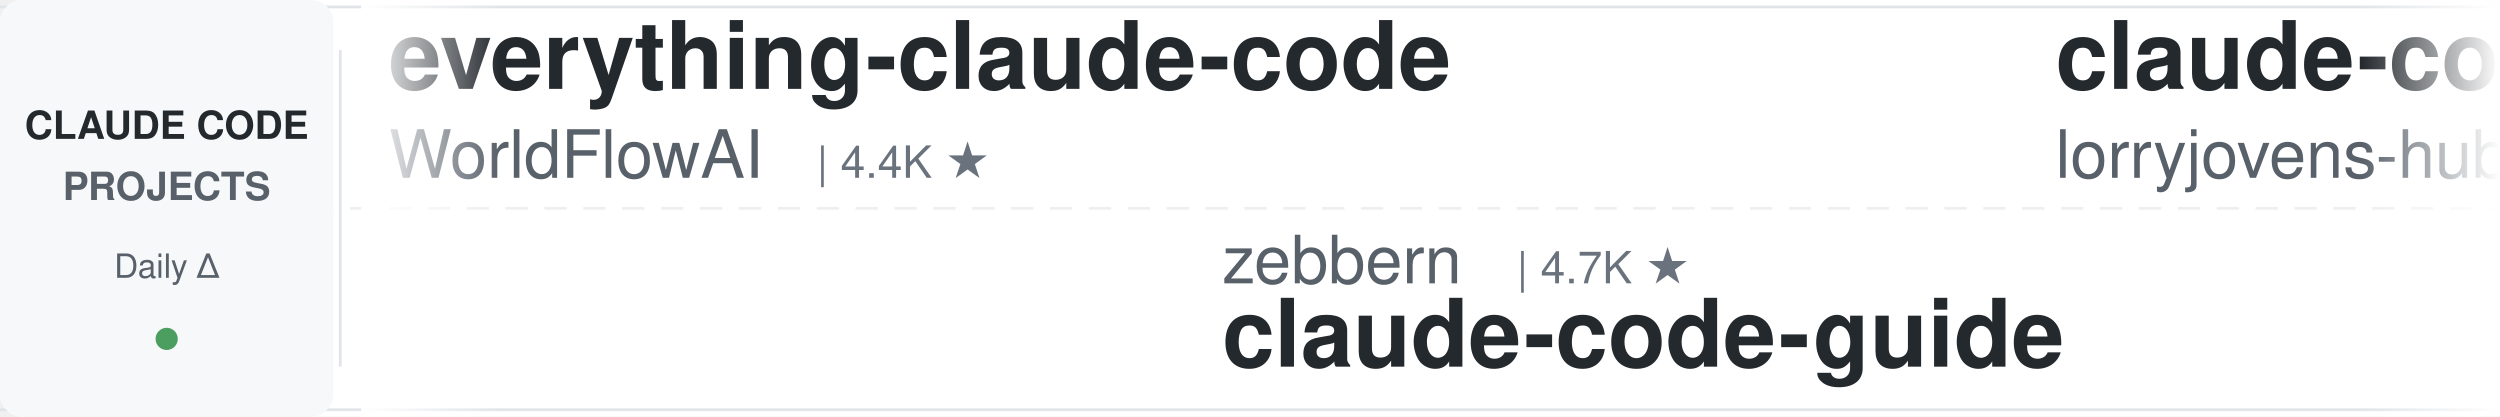
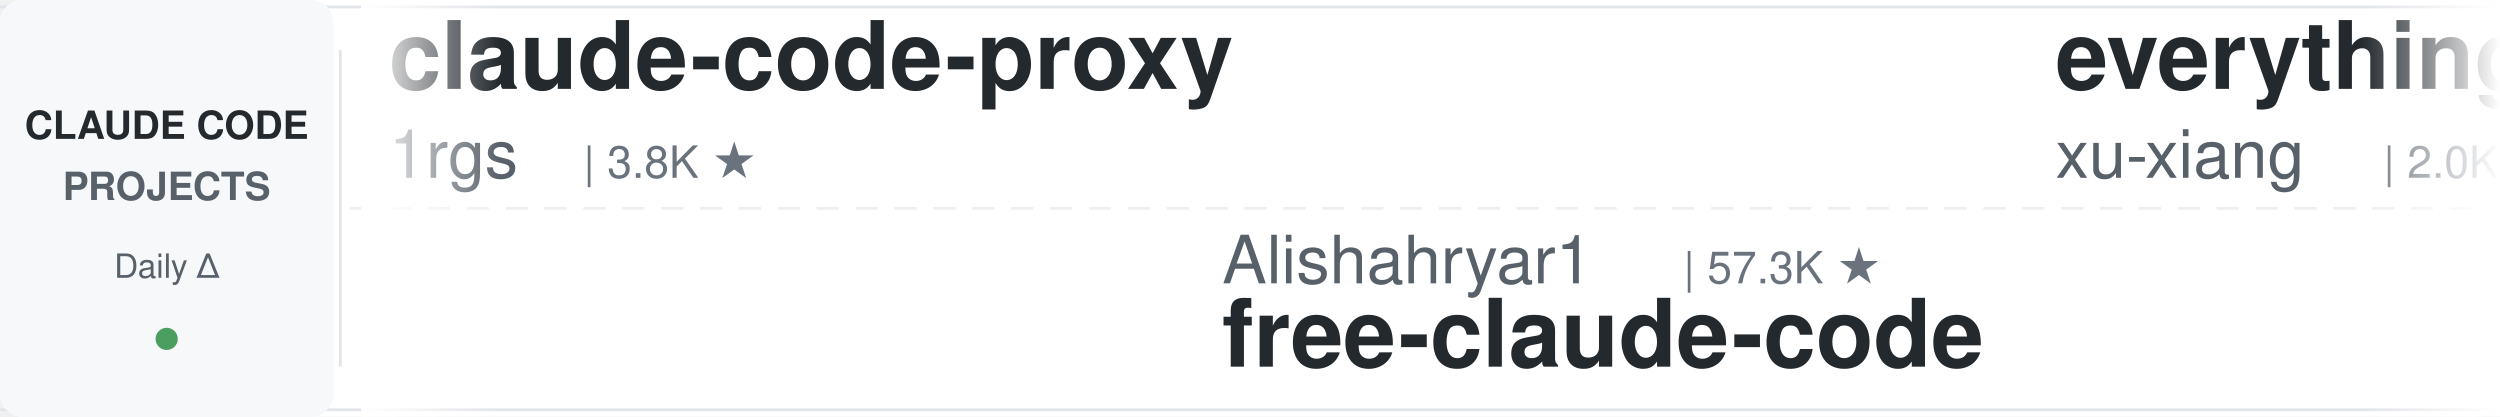
<svg xmlns="http://www.w3.org/2000/svg" width="900" height="150">
  <defs>
    <linearGradient id="leftFade" x1="0%" y1="0%" x2="100%" y2="0%">
      <stop offset="0%" style="stop-color:#ffffff;stop-opacity:1" />
      <stop offset="100%" style="stop-color:#ffffff;stop-opacity:0" />
    </linearGradient>
    <linearGradient id="rightFade" x1="0%" y1="0%" x2="100%" y2="0%">
      <stop offset="0%" style="stop-color:#ffffff;stop-opacity:0" />
      <stop offset="100%" style="stop-color:#ffffff;stop-opacity:1" />
    </linearGradient>
  </defs>
  <rect width="900" height="150" fill="#ffffff" rx="8" />
  <rect x="0" y="2" width="900" height="1" fill="#e1e4e8" />
  <rect x="0" y="147" width="900" height="1" fill="#e1e4e8" />
  <line x1="0" y1="75" x2="900" y2="75" stroke="#e1e4e8" stroke-width="1" stroke-dasharray="8 6" opacity="0.6" />
  <rect x="0" y="0" width="120" height="150" fill="#f6f8fa" rx="8" />
  <text x="60" y="50" font-family="-apple-system, BlinkMacSystemFont, 'Segoe UI', Helvetica, Arial, sans-serif" font-size="14" font-weight="600" fill="#24292e" text-anchor="middle">CLAUDE CODE</text>
  <text x="60" y="72" font-family="-apple-system, BlinkMacSystemFont, 'Segoe UI', Helvetica, Arial, sans-serif" font-size="14" font-weight="600" fill="#586069" text-anchor="middle">PROJECTS</text>
  <text x="60" y="100" font-family="-apple-system, BlinkMacSystemFont, 'Segoe UI', Helvetica, Arial, sans-serif" font-size="12" font-weight="500" fill="#586069" text-anchor="middle">Daily Δ</text>
  <circle cx="60" cy="122" r="4" fill="#22863a" opacity="0.8" />
  <rect x="122" y="18" width="1" height="114" fill="#e1e4e8" />
  <clipPath id="tickerClip">
    <rect x="130" y="0" width="770" height="150" />
  </clipPath>
  <g clip-path="url(#tickerClip)">
    <g id="tickerItems">
      <animateTransform attributeName="transform" attributeType="XML" type="translate" from="0 0" to="-3000 0" dur="54s" repeatCount="indefinite" />
      <g transform="translate(0, 0)">
-         <text x="140" y="32" font-family="-apple-system, BlinkMacSystemFont, 'Segoe UI', Helvetica, Arial, sans-serif" font-size="34" font-weight="600" fill="#24292e">everything-claude-code</text>
-         <text x="140" y="64" font-family="-apple-system, BlinkMacSystemFont, 'Segoe UI', Helvetica, Arial, sans-serif" font-size="24" font-weight="400" fill="#586069">WorldFlowAI</text>
-         <text x="294" y="64" font-family="-apple-system, BlinkMacSystemFont, 'Segoe UI', Helvetica, Arial, sans-serif" font-size="16" font-weight="500" fill="#6a737d">| 4.4K ★</text>
+         <text x="140" y="32" font-family="-apple-system, BlinkMacSystemFont, 'Segoe UI', Helvetica, Arial, sans-serif" font-size="34" font-weight="600" fill="#24292e">claude-code-proxy</text>
+         <text x="140" y="64" font-family="-apple-system, BlinkMacSystemFont, 'Segoe UI', Helvetica, Arial, sans-serif" font-size="24" font-weight="400" fill="#586069">1rgs</text>
+         <text x="210" y="64" font-family="-apple-system, BlinkMacSystemFont, 'Segoe UI', Helvetica, Arial, sans-serif" font-size="16" font-weight="500" fill="#6a737d">| 3.8K ★</text>
      </g>
      <g transform="translate(300, 0)">
-         <text x="140" y="102" font-family="-apple-system, BlinkMacSystemFont, 'Segoe UI', Helvetica, Arial, sans-serif" font-size="24" font-weight="400" fill="#586069">zebbern</text>
-         <text x="246" y="102" font-family="-apple-system, BlinkMacSystemFont, 'Segoe UI', Helvetica, Arial, sans-serif" font-size="16" font-weight="500" fill="#6a737d">| 4.7K ★</text>
-         <text x="140" y="132" font-family="-apple-system, BlinkMacSystemFont, 'Segoe UI', Helvetica, Arial, sans-serif" font-size="34" font-weight="600" fill="#24292e">claude-code-guide</text>
+         <text x="140" y="102" font-family="-apple-system, BlinkMacSystemFont, 'Segoe UI', Helvetica, Arial, sans-serif" font-size="24" font-weight="400" fill="#586069">Alishahryar1</text>
+         <text x="306" y="102" font-family="-apple-system, BlinkMacSystemFont, 'Segoe UI', Helvetica, Arial, sans-serif" font-size="16" font-weight="500" fill="#6a737d">| 57.3K ★</text>
+         <text x="140" y="132" font-family="-apple-system, BlinkMacSystemFont, 'Segoe UI', Helvetica, Arial, sans-serif" font-size="34" font-weight="600" fill="#24292e">free-claude-code</text>
      </g>
      <g transform="translate(600, 0)">
-         <text x="140" y="32" font-family="-apple-system, BlinkMacSystemFont, 'Segoe UI', Helvetica, Arial, sans-serif" font-size="34" font-weight="600" fill="#24292e">claude-code-rust</text>
-         <text x="140" y="64" font-family="-apple-system, BlinkMacSystemFont, 'Segoe UI', Helvetica, Arial, sans-serif" font-size="24" font-weight="400" fill="#586069">lorryjovens-hub</text>
-         <text x="342" y="64" font-family="-apple-system, BlinkMacSystemFont, 'Segoe UI', Helvetica, Arial, sans-serif" font-size="16" font-weight="500" fill="#6a737d">| 1.7K ★</text>
+         <text x="140" y="32" font-family="-apple-system, BlinkMacSystemFont, 'Segoe UI', Helvetica, Arial, sans-serif" font-size="34" font-weight="600" fill="#24292e">everything-claude-code-z...</text>
+         <text x="140" y="64" font-family="-apple-system, BlinkMacSystemFont, 'Segoe UI', Helvetica, Arial, sans-serif" font-size="24" font-weight="400" fill="#586069">xu-xiang</text>
+         <text x="258" y="64" font-family="-apple-system, BlinkMacSystemFont, 'Segoe UI', Helvetica, Arial, sans-serif" font-size="16" font-weight="500" fill="#6a737d">| 2.0K ★</text>
      </g>
      <g transform="translate(900, 0)">
-         <text x="140" y="102" font-family="-apple-system, BlinkMacSystemFont, 'Segoe UI', Helvetica, Arial, sans-serif" font-size="24" font-weight="400" fill="#586069">ChrisWiles</text>
-         <text x="282" y="102" font-family="-apple-system, BlinkMacSystemFont, 'Segoe UI', Helvetica, Arial, sans-serif" font-size="16" font-weight="500" fill="#6a737d">| 6.1K ★</text>
-         <text x="140" y="132" font-family="-apple-system, BlinkMacSystemFont, 'Segoe UI', Helvetica, Arial, sans-serif" font-size="34" font-weight="600" fill="#24292e">claude-code-showcase</text>
+         <text x="140" y="102" font-family="-apple-system, BlinkMacSystemFont, 'Segoe UI', Helvetica, Arial, sans-serif" font-size="24" font-weight="400" fill="#586069">FlorianBruniaux</text>
+         <text x="342" y="102" font-family="-apple-system, BlinkMacSystemFont, 'Segoe UI', Helvetica, Arial, sans-serif" font-size="16" font-weight="500" fill="#6a737d">| 6.1K ★</text>
+         <text x="140" y="132" font-family="-apple-system, BlinkMacSystemFont, 'Segoe UI', Helvetica, Arial, sans-serif" font-size="34" font-weight="600" fill="#24292e">claude-code-ultimate-gui...</text>
      </g>
      <g transform="translate(1200, 0)">
-         <text x="140" y="32" font-family="-apple-system, BlinkMacSystemFont, 'Segoe UI', Helvetica, Arial, sans-serif" font-size="34" font-weight="600" fill="#24292e">claude-code-engineering</text>
-         <text x="140" y="64" font-family="-apple-system, BlinkMacSystemFont, 'Segoe UI', Helvetica, Arial, sans-serif" font-size="24" font-weight="400" fill="#586069">huangjia2019</text>
-         <text x="306" y="64" font-family="-apple-system, BlinkMacSystemFont, 'Segoe UI', Helvetica, Arial, sans-serif" font-size="16" font-weight="500" fill="#6a737d">| 1.1K ★</text>
+         <text x="140" y="32" font-family="-apple-system, BlinkMacSystemFont, 'Segoe UI', Helvetica, Arial, sans-serif" font-size="34" font-weight="600" fill="#24292e">claude-code-proxy</text>
+         <text x="140" y="64" font-family="-apple-system, BlinkMacSystemFont, 'Segoe UI', Helvetica, Arial, sans-serif" font-size="24" font-weight="400" fill="#586069">fuergaosi233</text>
+         <text x="306" y="64" font-family="-apple-system, BlinkMacSystemFont, 'Segoe UI', Helvetica, Arial, sans-serif" font-size="16" font-weight="500" fill="#6a737d">| 2.8K ★</text>
      </g>
      <g transform="translate(1500, 0)">
-         <text x="140" y="102" font-family="-apple-system, BlinkMacSystemFont, 'Segoe UI', Helvetica, Arial, sans-serif" font-size="24" font-weight="400" fill="#586069">asgeirtj</text>
-         <text x="258" y="102" font-family="-apple-system, BlinkMacSystemFont, 'Segoe UI', Helvetica, Arial, sans-serif" font-size="16" font-weight="500" fill="#6a737d">| 69.3K ★</text>
-         <text x="140" y="132" font-family="-apple-system, BlinkMacSystemFont, 'Segoe UI', Helvetica, Arial, sans-serif" font-size="34" font-weight="600" fill="#24292e">system_prompts_leaks</text>
+         <text x="140" y="102" font-family="-apple-system, BlinkMacSystemFont, 'Segoe UI', Helvetica, Arial, sans-serif" font-size="24" font-weight="400" fill="#586069">nicedreamzapp</text>
+         <text x="318" y="102" font-family="-apple-system, BlinkMacSystemFont, 'Segoe UI', Helvetica, Arial, sans-serif" font-size="16" font-weight="500" fill="#6a737d">| 3.3K ★</text>
+         <text x="140" y="132" font-family="-apple-system, BlinkMacSystemFont, 'Segoe UI', Helvetica, Arial, sans-serif" font-size="34" font-weight="600" fill="#24292e">claude-code-local</text>
      </g>
      <g transform="translate(1800, 0)">
-         <text x="140" y="32" font-family="-apple-system, BlinkMacSystemFont, 'Segoe UI', Helvetica, Arial, sans-serif" font-size="34" font-weight="600" fill="#24292e">sc-claude-code-files</text>
-         <text x="140" y="64" font-family="-apple-system, BlinkMacSystemFont, 'Segoe UI', Helvetica, Arial, sans-serif" font-size="24" font-weight="400" fill="#586069">https-deeplearning-ai</text>
-         <text x="414" y="64" font-family="-apple-system, BlinkMacSystemFont, 'Segoe UI', Helvetica, Arial, sans-serif" font-size="16" font-weight="500" fill="#6a737d">| 555 ★</text>
+         <text x="140" y="32" font-family="-apple-system, BlinkMacSystemFont, 'Segoe UI', Helvetica, Arial, sans-serif" font-size="34" font-weight="600" fill="#24292e">claude-code-best-practic...</text>
+         <text x="140" y="64" font-family="-apple-system, BlinkMacSystemFont, 'Segoe UI', Helvetica, Arial, sans-serif" font-size="24" font-weight="400" fill="#586069">shanraisshan</text>
+         <text x="306" y="64" font-family="-apple-system, BlinkMacSystemFont, 'Segoe UI', Helvetica, Arial, sans-serif" font-size="16" font-weight="500" fill="#6a737d">| 67.3K ★</text>
      </g>
      <g transform="translate(2100, 0)">
-         <text x="140" y="102" font-family="-apple-system, BlinkMacSystemFont, 'Segoe UI', Helvetica, Arial, sans-serif" font-size="24" font-weight="400" fill="#586069">affaan-m</text>
-         <text x="258" y="102" font-family="-apple-system, BlinkMacSystemFont, 'Segoe UI', Helvetica, Arial, sans-serif" font-size="16" font-weight="500" fill="#6a737d">| 276.2K ★</text>
-         <text x="140" y="132" font-family="-apple-system, BlinkMacSystemFont, 'Segoe UI', Helvetica, Arial, sans-serif" font-size="34" font-weight="600" fill="#24292e">ECC</text>
+         <text x="140" y="102" font-family="-apple-system, BlinkMacSystemFont, 'Segoe UI', Helvetica, Arial, sans-serif" font-size="24" font-weight="400" fill="#586069">AICoderTudou</text>
+         <text x="306" y="102" font-family="-apple-system, BlinkMacSystemFont, 'Segoe UI', Helvetica, Arial, sans-serif" font-size="16" font-weight="500" fill="#6a737d">| 493 ★</text>
+         <text x="140" y="132" font-family="-apple-system, BlinkMacSystemFont, 'Segoe UI', Helvetica, Arial, sans-serif" font-size="34" font-weight="600" fill="#24292e">claude-code-tudou</text>
      </g>
      <g transform="translate(2400, 0)">
-         <text x="140" y="32" font-family="-apple-system, BlinkMacSystemFont, 'Segoe UI', Helvetica, Arial, sans-serif" font-size="34" font-weight="600" fill="#24292e">awesome-claude-code</text>
-         <text x="140" y="64" font-family="-apple-system, BlinkMacSystemFont, 'Segoe UI', Helvetica, Arial, sans-serif" font-size="24" font-weight="400" fill="#586069">jqueryscript</text>
-         <text x="306" y="64" font-family="-apple-system, BlinkMacSystemFont, 'Segoe UI', Helvetica, Arial, sans-serif" font-size="16" font-weight="500" fill="#6a737d">| 526 ★</text>
+         <text x="140" y="32" font-family="-apple-system, BlinkMacSystemFont, 'Segoe UI', Helvetica, Arial, sans-serif" font-size="34" font-weight="600" fill="#24292e">claude-code-harness</text>
+         <text x="140" y="64" font-family="-apple-system, BlinkMacSystemFont, 'Segoe UI', Helvetica, Arial, sans-serif" font-size="24" font-weight="400" fill="#586069">Chachamaru127</text>
+         <text x="318" y="64" font-family="-apple-system, BlinkMacSystemFont, 'Segoe UI', Helvetica, Arial, sans-serif" font-size="16" font-weight="500" fill="#6a737d">| 3.2K ★</text>
      </g>
      <g transform="translate(2700, 0)">
-         <text x="140" y="102" font-family="-apple-system, BlinkMacSystemFont, 'Segoe UI', Helvetica, Arial, sans-serif" font-size="24" font-weight="400" fill="#586069">AprilNEA</text>
-         <text x="258" y="102" font-family="-apple-system, BlinkMacSystemFont, 'Segoe UI', Helvetica, Arial, sans-serif" font-size="16" font-weight="500" fill="#6a737d">| 394 ★</text>
-         <text x="140" y="132" font-family="-apple-system, BlinkMacSystemFont, 'Segoe UI', Helvetica, Arial, sans-serif" font-size="34" font-weight="600" fill="#24292e">claude-code-source</text>
+         <text x="140" y="102" font-family="-apple-system, BlinkMacSystemFont, 'Segoe UI', Helvetica, Arial, sans-serif" font-size="24" font-weight="400" fill="#586069">frankbria</text>
+         <text x="270" y="102" font-family="-apple-system, BlinkMacSystemFont, 'Segoe UI', Helvetica, Arial, sans-serif" font-size="16" font-weight="500" fill="#6a737d">| 9.7K ★</text>
+         <text x="140" y="132" font-family="-apple-system, BlinkMacSystemFont, 'Segoe UI', Helvetica, Arial, sans-serif" font-size="34" font-weight="600" fill="#24292e">ralph-claude-code</text>
      </g>
      <g transform="translate(3000, 0)">
-         <text x="140" y="32" font-family="-apple-system, BlinkMacSystemFont, 'Segoe UI', Helvetica, Arial, sans-serif" font-size="34" font-weight="600" fill="#24292e">everything-claude-code</text>
-         <text x="140" y="64" font-family="-apple-system, BlinkMacSystemFont, 'Segoe UI', Helvetica, Arial, sans-serif" font-size="24" font-weight="400" fill="#586069">WorldFlowAI</text>
-         <text x="294" y="64" font-family="-apple-system, BlinkMacSystemFont, 'Segoe UI', Helvetica, Arial, sans-serif" font-size="16" font-weight="500" fill="#6a737d">| 4.4K ★</text>
+         <text x="140" y="32" font-family="-apple-system, BlinkMacSystemFont, 'Segoe UI', Helvetica, Arial, sans-serif" font-size="34" font-weight="600" fill="#24292e">claude-code-proxy</text>
+         <text x="140" y="64" font-family="-apple-system, BlinkMacSystemFont, 'Segoe UI', Helvetica, Arial, sans-serif" font-size="24" font-weight="400" fill="#586069">1rgs</text>
+         <text x="210" y="64" font-family="-apple-system, BlinkMacSystemFont, 'Segoe UI', Helvetica, Arial, sans-serif" font-size="16" font-weight="500" fill="#6a737d">| 3.8K ★</text>
      </g>
      <g transform="translate(3300, 0)">
-         <text x="140" y="102" font-family="-apple-system, BlinkMacSystemFont, 'Segoe UI', Helvetica, Arial, sans-serif" font-size="24" font-weight="400" fill="#586069">zebbern</text>
-         <text x="246" y="102" font-family="-apple-system, BlinkMacSystemFont, 'Segoe UI', Helvetica, Arial, sans-serif" font-size="16" font-weight="500" fill="#6a737d">| 4.7K ★</text>
-         <text x="140" y="132" font-family="-apple-system, BlinkMacSystemFont, 'Segoe UI', Helvetica, Arial, sans-serif" font-size="34" font-weight="600" fill="#24292e">claude-code-guide</text>
+         <text x="140" y="102" font-family="-apple-system, BlinkMacSystemFont, 'Segoe UI', Helvetica, Arial, sans-serif" font-size="24" font-weight="400" fill="#586069">Alishahryar1</text>
+         <text x="306" y="102" font-family="-apple-system, BlinkMacSystemFont, 'Segoe UI', Helvetica, Arial, sans-serif" font-size="16" font-weight="500" fill="#6a737d">| 57.3K ★</text>
+         <text x="140" y="132" font-family="-apple-system, BlinkMacSystemFont, 'Segoe UI', Helvetica, Arial, sans-serif" font-size="34" font-weight="600" fill="#24292e">free-claude-code</text>
      </g>
      <g transform="translate(3600, 0)">
-         <text x="140" y="32" font-family="-apple-system, BlinkMacSystemFont, 'Segoe UI', Helvetica, Arial, sans-serif" font-size="34" font-weight="600" fill="#24292e">claude-code-rust</text>
-         <text x="140" y="64" font-family="-apple-system, BlinkMacSystemFont, 'Segoe UI', Helvetica, Arial, sans-serif" font-size="24" font-weight="400" fill="#586069">lorryjovens-hub</text>
-         <text x="342" y="64" font-family="-apple-system, BlinkMacSystemFont, 'Segoe UI', Helvetica, Arial, sans-serif" font-size="16" font-weight="500" fill="#6a737d">| 1.7K ★</text>
+         <text x="140" y="32" font-family="-apple-system, BlinkMacSystemFont, 'Segoe UI', Helvetica, Arial, sans-serif" font-size="34" font-weight="600" fill="#24292e">everything-claude-code-z...</text>
+         <text x="140" y="64" font-family="-apple-system, BlinkMacSystemFont, 'Segoe UI', Helvetica, Arial, sans-serif" font-size="24" font-weight="400" fill="#586069">xu-xiang</text>
+         <text x="258" y="64" font-family="-apple-system, BlinkMacSystemFont, 'Segoe UI', Helvetica, Arial, sans-serif" font-size="16" font-weight="500" fill="#6a737d">| 2.0K ★</text>
      </g>
      <g transform="translate(3900, 0)">
-         <text x="140" y="102" font-family="-apple-system, BlinkMacSystemFont, 'Segoe UI', Helvetica, Arial, sans-serif" font-size="24" font-weight="400" fill="#586069">ChrisWiles</text>
-         <text x="282" y="102" font-family="-apple-system, BlinkMacSystemFont, 'Segoe UI', Helvetica, Arial, sans-serif" font-size="16" font-weight="500" fill="#6a737d">| 6.1K ★</text>
-         <text x="140" y="132" font-family="-apple-system, BlinkMacSystemFont, 'Segoe UI', Helvetica, Arial, sans-serif" font-size="34" font-weight="600" fill="#24292e">claude-code-showcase</text>
+         <text x="140" y="102" font-family="-apple-system, BlinkMacSystemFont, 'Segoe UI', Helvetica, Arial, sans-serif" font-size="24" font-weight="400" fill="#586069">FlorianBruniaux</text>
+         <text x="342" y="102" font-family="-apple-system, BlinkMacSystemFont, 'Segoe UI', Helvetica, Arial, sans-serif" font-size="16" font-weight="500" fill="#6a737d">| 6.1K ★</text>
+         <text x="140" y="132" font-family="-apple-system, BlinkMacSystemFont, 'Segoe UI', Helvetica, Arial, sans-serif" font-size="34" font-weight="600" fill="#24292e">claude-code-ultimate-gui...</text>
      </g>
    </g>
  </g>
  <rect x="130" y="0" width="50" height="150" fill="url(#leftFade)" />
  <rect x="850" y="0" width="50" height="150" fill="url(#rightFade)" />
</svg>
